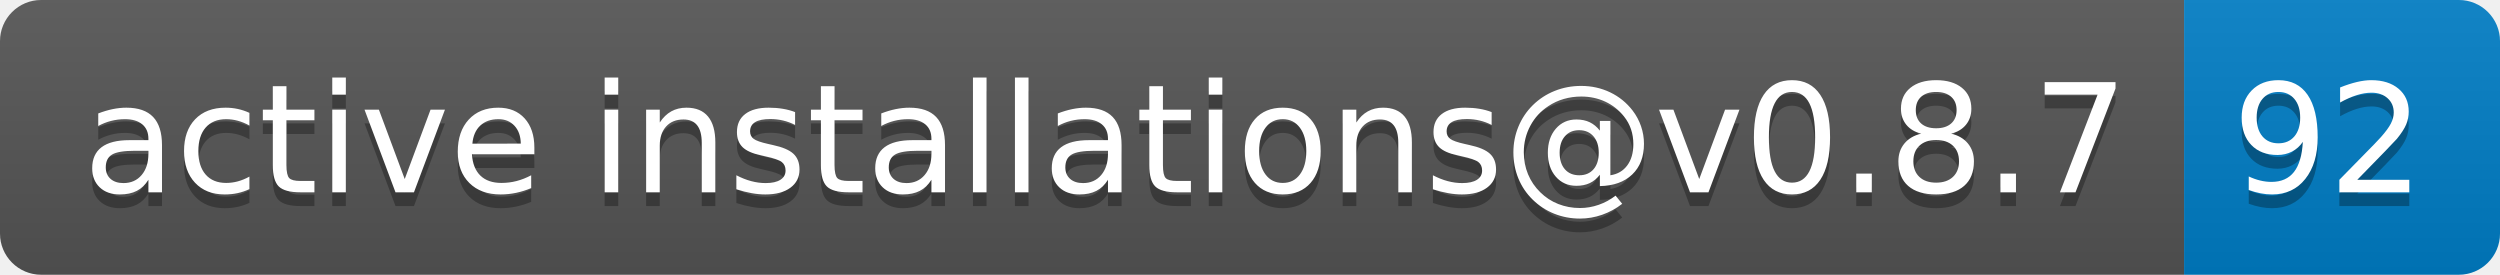
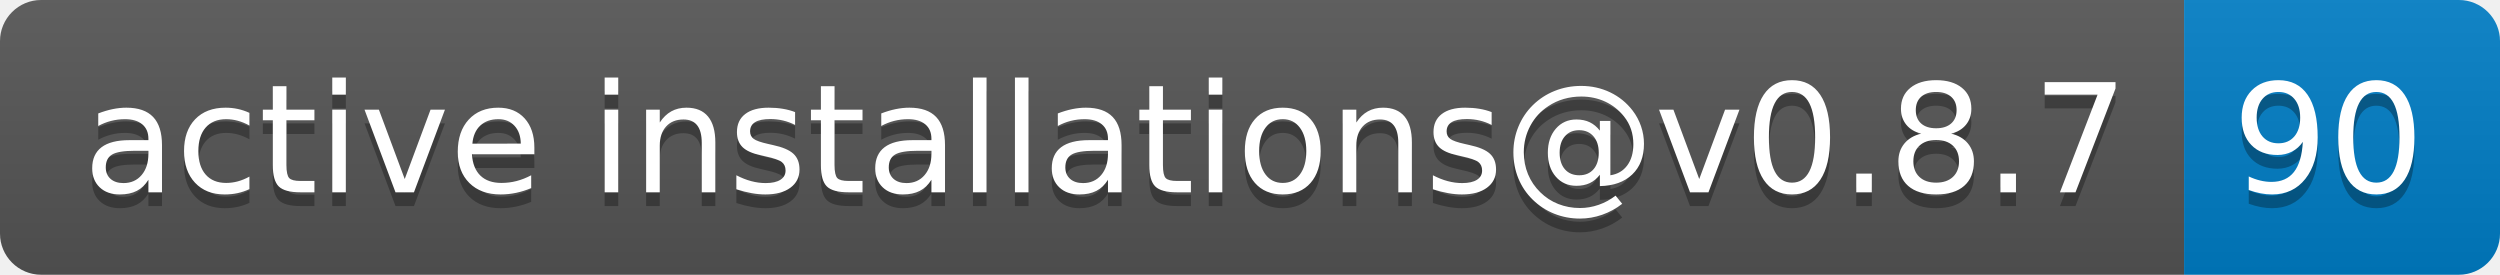
- <svg xmlns="http://www.w3.org/2000/svg" width="182" height="20" role="img" aria-label="active installations@v0.8.7: 92">
+ <svg xmlns="http://www.w3.org/2000/svg" width="182" height="20" role="img" aria-label="active installations@v0.8.7: 90">
  <linearGradient id="s" x2="0" y2="100%">
    <stop offset="0" stop-color="#bbb" stop-opacity=".1" />
    <stop offset="1" stop-opacity=".1" />
  </linearGradient>
  <clipPath id="r">
    <rect width="182" height="20" rx="3" fill="#fff" />
  </clipPath>
  <g clip-path="url(#r)">
    <rect width="159" height="20" fill="#555" />
    <rect x="159" width="23" height="20" fill="#007ec6" />
    <rect width="182" height="20" fill="url(#s)" />
  </g>
  <g fill="#fff" text-anchor="middle" font-family="Verdana,Geneva,DejaVu Sans,sans-serif" text-rendering="geometricPrecision" font-size="110">
    <text aria-hidden="true" x="805" y="150" fill="#010101" fill-opacity=".3" transform="scale(.1)" textLength="1490">active installations@v0.8.7</text>
    <text x="805" y="140" transform="scale(.1)" fill="#fff" textLength="1490">active installations@v0.8.7</text>
-     <text aria-hidden="true" x="1695" y="150" fill="#010101" fill-opacity=".3" transform="scale(.1)" textLength="130">92</text>
-     <text x="1695" y="140" transform="scale(.1)" fill="#fff" textLength="130">92</text>
+     <text aria-hidden="true" x="1695" y="150" fill="#010101" fill-opacity=".3" transform="scale(.1)" textLength="130">90</text>
+     <text x="1695" y="140" transform="scale(.1)" fill="#fff" textLength="130">90</text>
  </g>
</svg>
